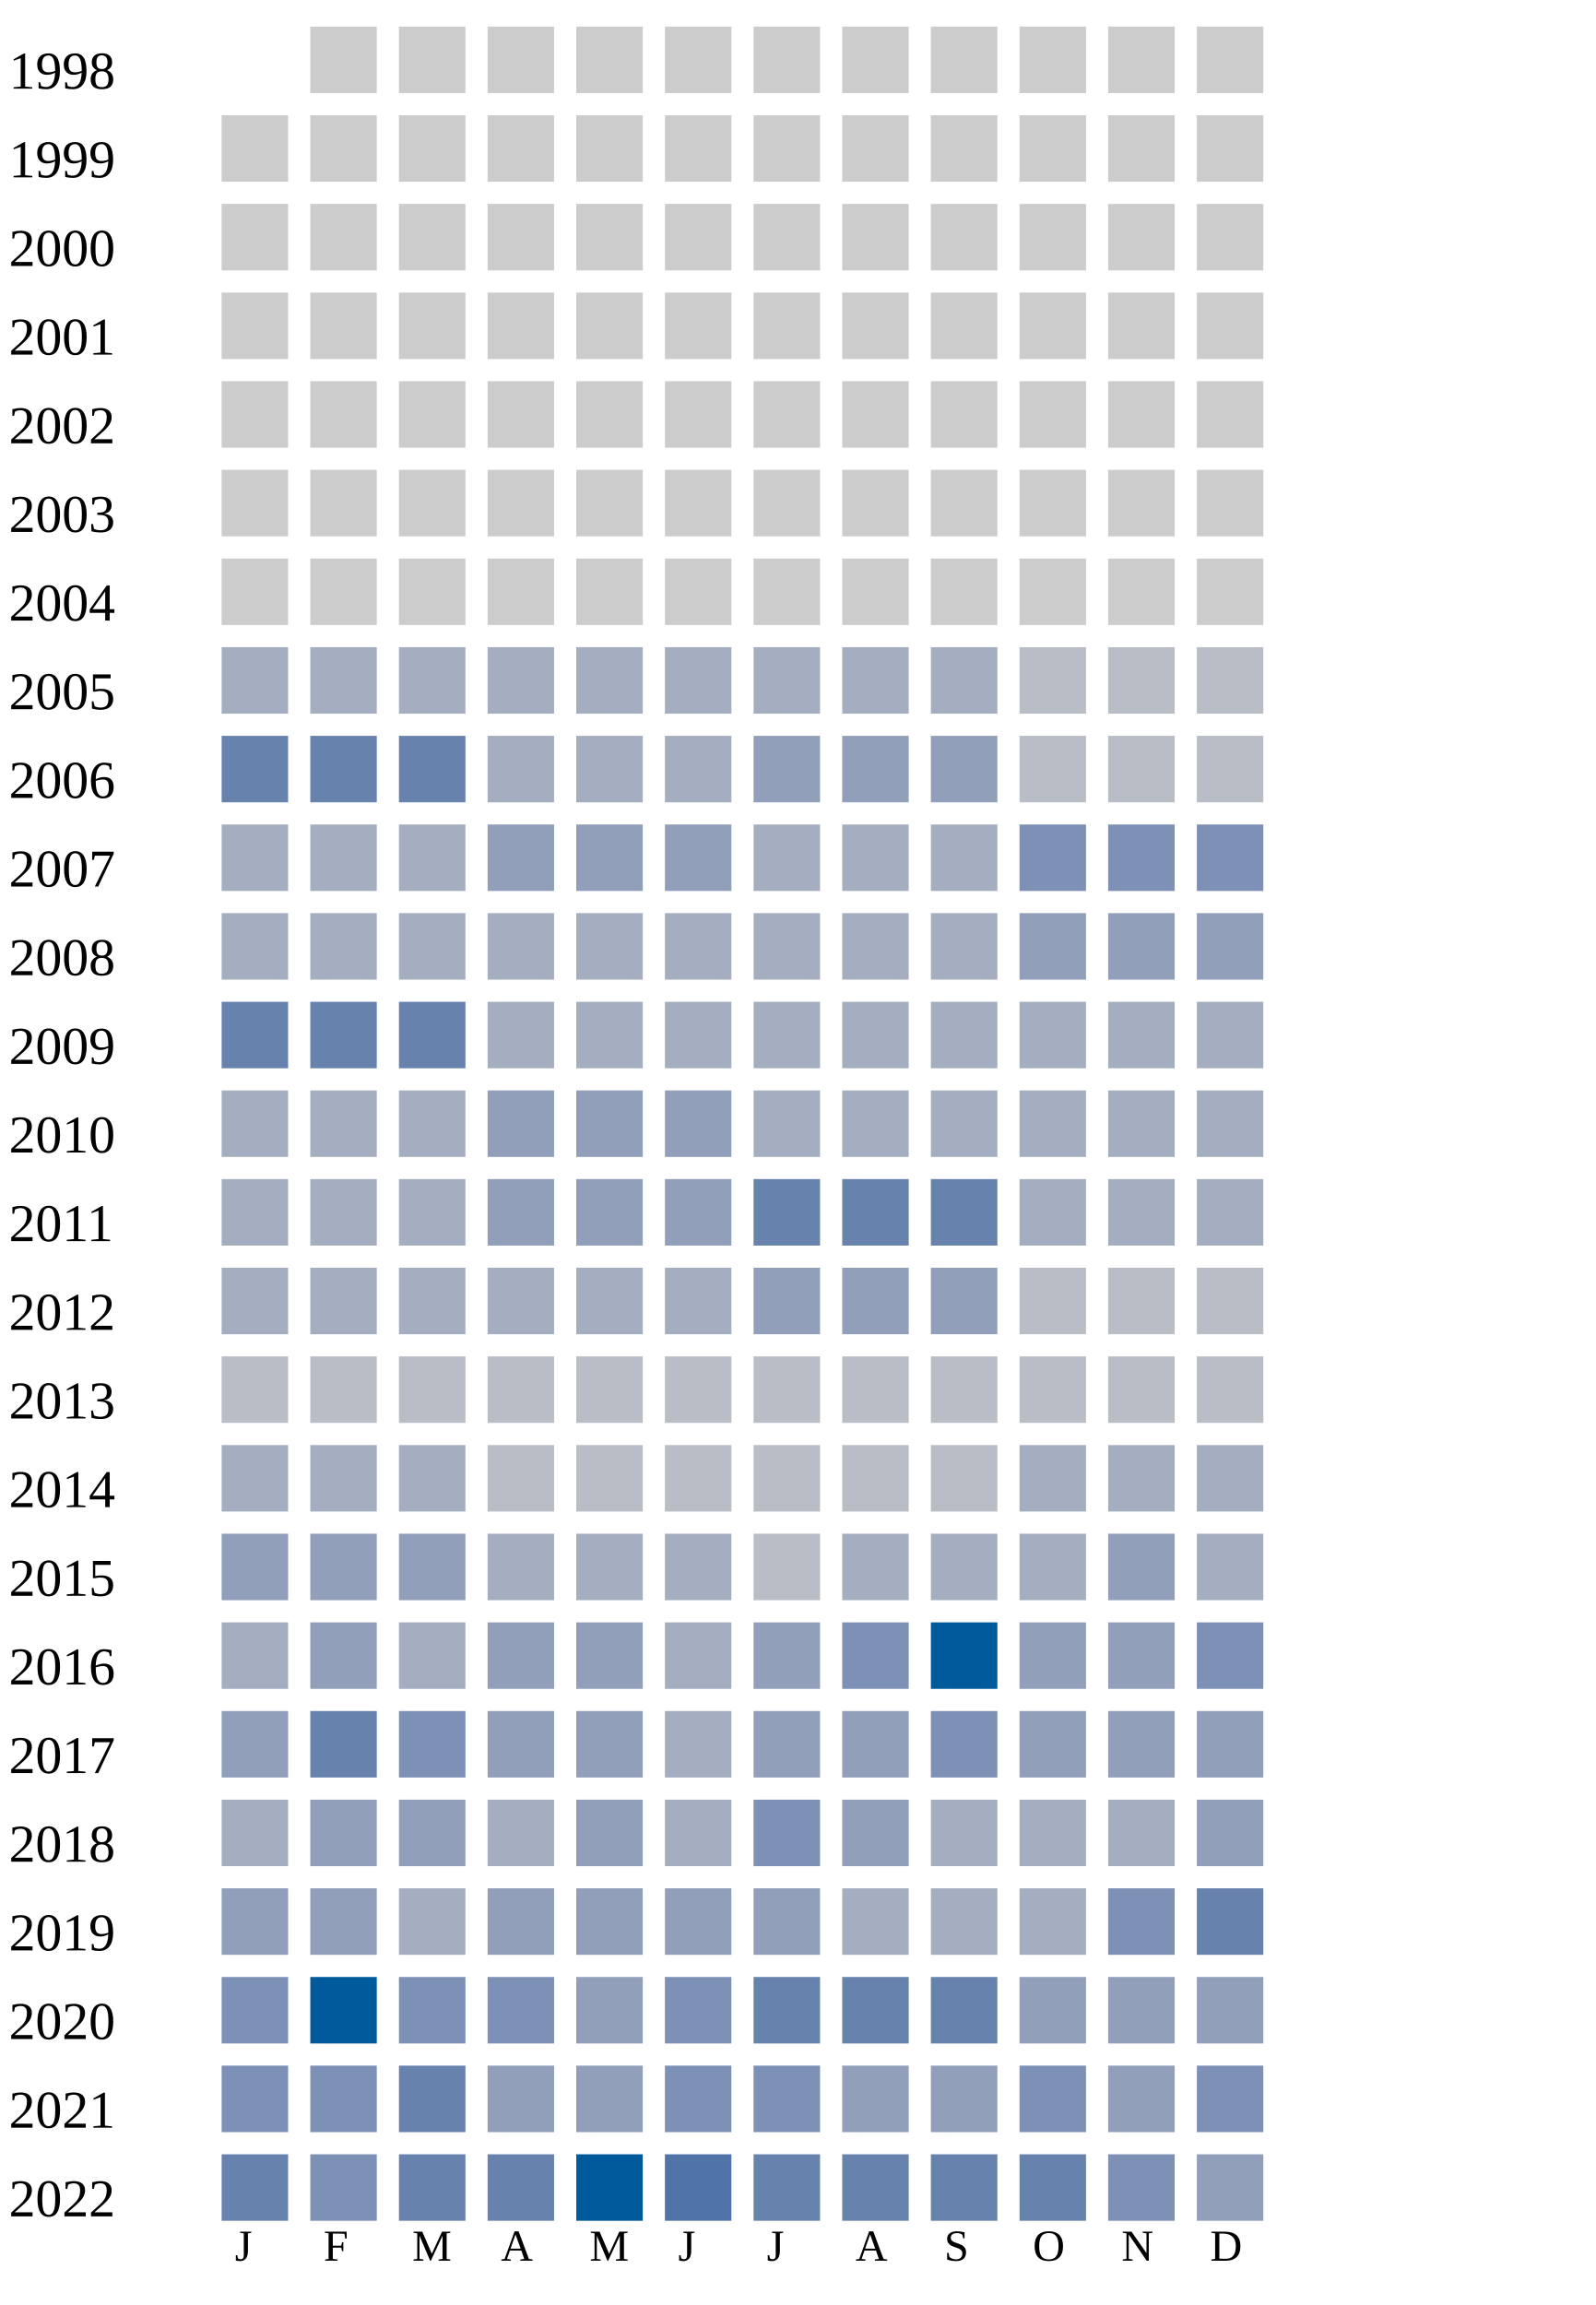
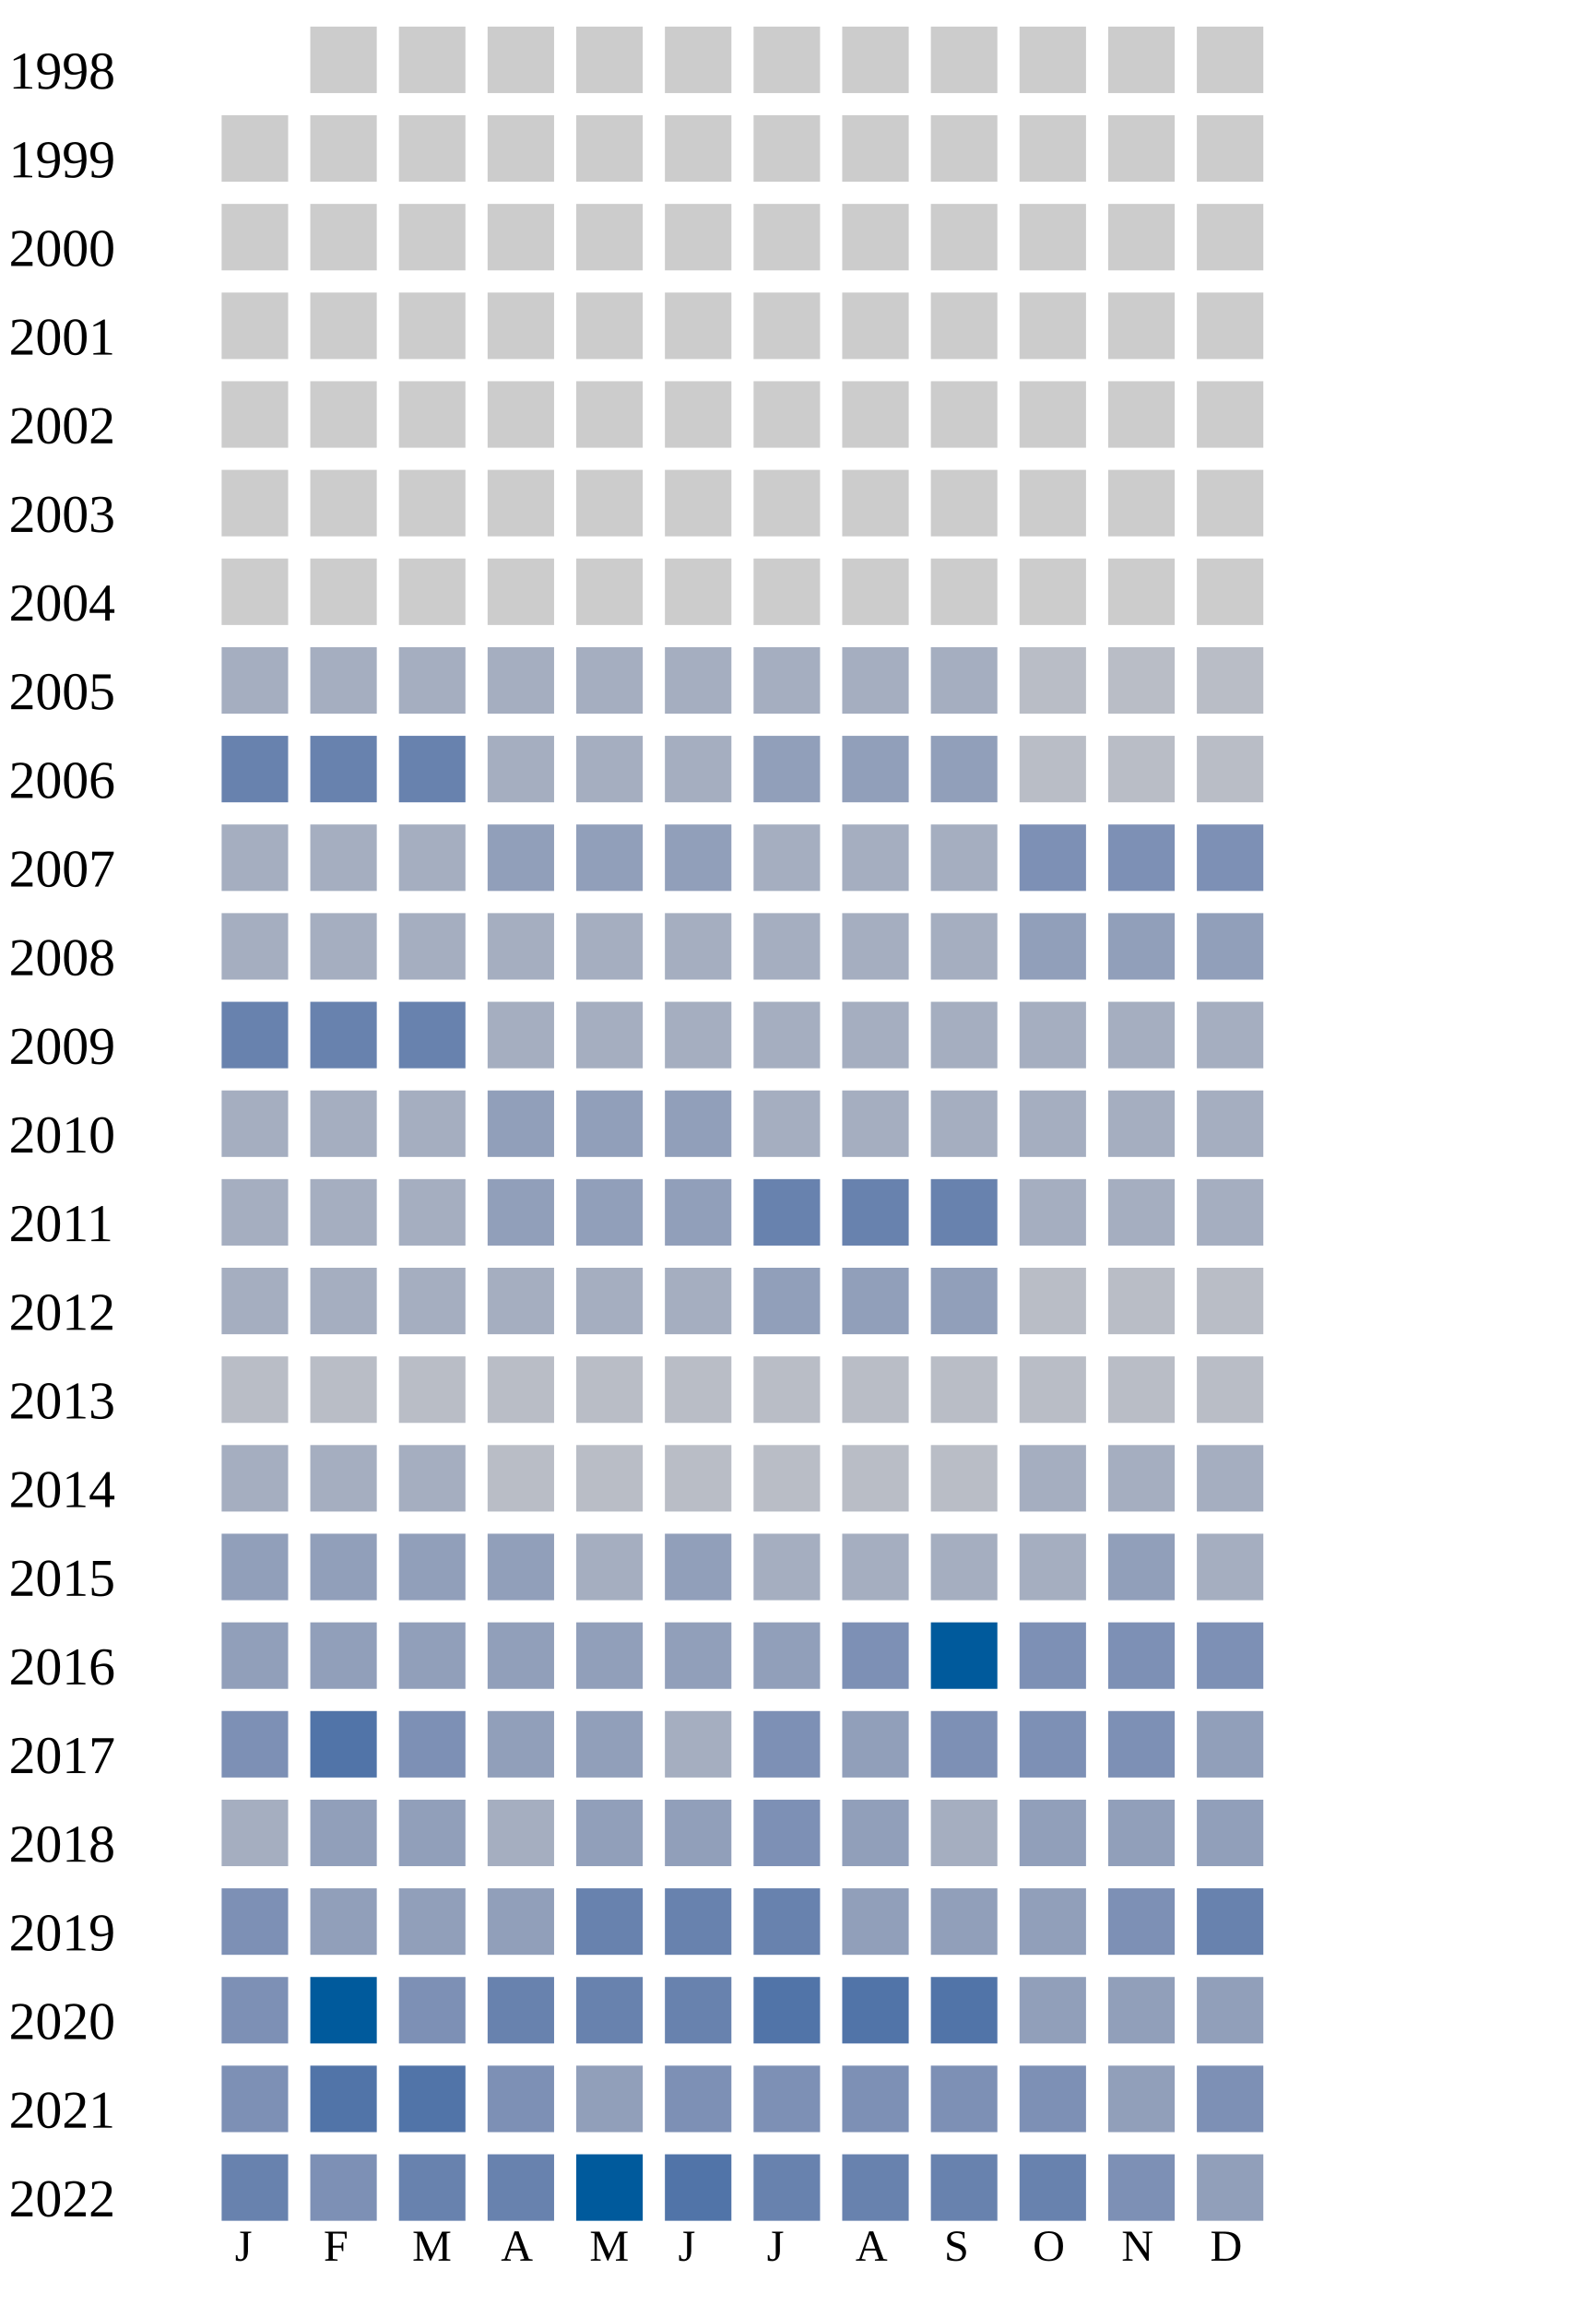
<svg xmlns="http://www.w3.org/2000/svg" width="360" height="520">
  <g transform="translate(0 0)">
    <text x="2" y="20">1998</text>
    <rect x="70" y="6" width="15" height="15" fill="#cccccc" />
    <rect x="90" y="6" width="15" height="15" fill="#cccccc" />
    <rect x="110" y="6" width="15" height="15" fill="#cccccc" />
    <rect x="130" y="6" width="15" height="15" fill="#cccccc" />
    <rect x="150" y="6" width="15" height="15" fill="#cccccc" />
    <rect x="170" y="6" width="15" height="15" fill="#cccccc" />
    <rect x="190" y="6" width="15" height="15" fill="#cccccc" />
    <rect x="210" y="6" width="15" height="15" fill="#cccccc" />
    <rect x="230" y="6" width="15" height="15" fill="#cccccc" />
    <rect x="250" y="6" width="15" height="15" fill="#cccccc" />
    <rect x="270" y="6" width="15" height="15" fill="#cccccc" />
  </g>
  <g transform="translate(0 20)">
    <text x="2" y="20">1999</text>
    <rect x="50" y="6" width="15" height="15" fill="#cccccc" />
    <rect x="70" y="6" width="15" height="15" fill="#cccccc" />
    <rect x="90" y="6" width="15" height="15" fill="#cccccc" />
    <rect x="110" y="6" width="15" height="15" fill="#cccccc" />
    <rect x="130" y="6" width="15" height="15" fill="#cccccc" />
    <rect x="150" y="6" width="15" height="15" fill="#cccccc" />
    <rect x="170" y="6" width="15" height="15" fill="#cccccc" />
    <rect x="190" y="6" width="15" height="15" fill="#cccccc" />
    <rect x="210" y="6" width="15" height="15" fill="#cccccc" />
    <rect x="230" y="6" width="15" height="15" fill="#cccccc" />
    <rect x="250" y="6" width="15" height="15" fill="#cccccc" />
    <rect x="270" y="6" width="15" height="15" fill="#cccccc" />
  </g>
  <g transform="translate(0 40)">
    <text x="2" y="20">2000</text>
    <rect x="50" y="6" width="15" height="15" fill="#cccccc" />
    <rect x="70" y="6" width="15" height="15" fill="#cccccc" />
    <rect x="90" y="6" width="15" height="15" fill="#cccccc" />
    <rect x="110" y="6" width="15" height="15" fill="#cccccc" />
    <rect x="130" y="6" width="15" height="15" fill="#cccccc" />
    <rect x="150" y="6" width="15" height="15" fill="#cccccc" />
    <rect x="170" y="6" width="15" height="15" fill="#cccccc" />
    <rect x="190" y="6" width="15" height="15" fill="#cccccc" />
    <rect x="210" y="6" width="15" height="15" fill="#cccccc" />
    <rect x="230" y="6" width="15" height="15" fill="#cccccc" />
    <rect x="250" y="6" width="15" height="15" fill="#cccccc" />
    <rect x="270" y="6" width="15" height="15" fill="#cccccc" />
  </g>
  <g transform="translate(0 60)">
    <text x="2" y="20">2001</text>
    <rect x="50" y="6" width="15" height="15" fill="#cccccc" />
    <rect x="70" y="6" width="15" height="15" fill="#cccccc" />
    <rect x="90" y="6" width="15" height="15" fill="#cccccc" />
    <rect x="110" y="6" width="15" height="15" fill="#cccccc" />
    <rect x="130" y="6" width="15" height="15" fill="#cccccc" />
    <rect x="150" y="6" width="15" height="15" fill="#cccccc" />
    <rect x="170" y="6" width="15" height="15" fill="#cccccc" />
    <rect x="190" y="6" width="15" height="15" fill="#cccccc" />
    <rect x="210" y="6" width="15" height="15" fill="#cccccc" />
    <rect x="230" y="6" width="15" height="15" fill="#cccccc" />
    <rect x="250" y="6" width="15" height="15" fill="#cccccc" />
    <rect x="270" y="6" width="15" height="15" fill="#cccccc" />
  </g>
  <g transform="translate(0 80)">
    <text x="2" y="20">2002</text>
    <rect x="50" y="6" width="15" height="15" fill="#cccccc" />
    <rect x="70" y="6" width="15" height="15" fill="#cccccc" />
    <rect x="90" y="6" width="15" height="15" fill="#cccccc" />
    <rect x="110" y="6" width="15" height="15" fill="#cccccc" />
    <rect x="130" y="6" width="15" height="15" fill="#cccccc" />
    <rect x="150" y="6" width="15" height="15" fill="#cccccc" />
    <rect x="170" y="6" width="15" height="15" fill="#cccccc" />
    <rect x="190" y="6" width="15" height="15" fill="#cccccc" />
    <rect x="210" y="6" width="15" height="15" fill="#cccccc" />
    <rect x="230" y="6" width="15" height="15" fill="#cccccc" />
    <rect x="250" y="6" width="15" height="15" fill="#cccccc" />
    <rect x="270" y="6" width="15" height="15" fill="#cccccc" />
  </g>
  <g transform="translate(0 100)">
    <text x="2" y="20">2003</text>
    <rect x="50" y="6" width="15" height="15" fill="#cccccc" />
    <rect x="70" y="6" width="15" height="15" fill="#cccccc" />
    <rect x="90" y="6" width="15" height="15" fill="#cccccc" />
    <rect x="110" y="6" width="15" height="15" fill="#cccccc" />
    <rect x="130" y="6" width="15" height="15" fill="#cccccc" />
    <rect x="150" y="6" width="15" height="15" fill="#cccccc" />
    <rect x="170" y="6" width="15" height="15" fill="#cccccc" />
    <rect x="190" y="6" width="15" height="15" fill="#cccccc" />
    <rect x="210" y="6" width="15" height="15" fill="#cccccc" />
    <rect x="230" y="6" width="15" height="15" fill="#cccccc" />
    <rect x="250" y="6" width="15" height="15" fill="#cccccc" />
    <rect x="270" y="6" width="15" height="15" fill="#cccccc" />
  </g>
  <g transform="translate(0 120)">
    <text x="2" y="20">2004</text>
    <rect x="50" y="6" width="15" height="15" fill="#cccccc" />
    <rect x="70" y="6" width="15" height="15" fill="#cccccc" />
    <rect x="90" y="6" width="15" height="15" fill="#cccccc" />
    <rect x="110" y="6" width="15" height="15" fill="#cccccc" />
    <rect x="130" y="6" width="15" height="15" fill="#cccccc" />
    <rect x="150" y="6" width="15" height="15" fill="#cccccc" />
    <rect x="170" y="6" width="15" height="15" fill="#cccccc" />
    <rect x="190" y="6" width="15" height="15" fill="#cccccc" />
    <rect x="210" y="6" width="15" height="15" fill="#cccccc" />
    <rect x="230" y="6" width="15" height="15" fill="#cccccc" />
    <rect x="250" y="6" width="15" height="15" fill="#cccccc" />
    <rect x="270" y="6" width="15" height="15" fill="#cccccc" />
  </g>
  <g transform="translate(0 140)">
    <text x="2" y="20">2005</text>
    <rect x="50" y="6" width="15" height="15" fill="#a5aec0" />
    <rect x="70" y="6" width="15" height="15" fill="#a5aec0" />
    <rect x="90" y="6" width="15" height="15" fill="#a5aec0" />
    <rect x="110" y="6" width="15" height="15" fill="#a5aec0" />
    <rect x="130" y="6" width="15" height="15" fill="#a5aec0" />
    <rect x="150" y="6" width="15" height="15" fill="#a5aec0" />
    <rect x="170" y="6" width="15" height="15" fill="#a5aec0" />
    <rect x="190" y="6" width="15" height="15" fill="#a5aec0" />
    <rect x="210" y="6" width="15" height="15" fill="#a5aec0" />
    <rect x="230" y="6" width="15" height="15" fill="#b9bdc6" />
    <rect x="250" y="6" width="15" height="15" fill="#b9bdc6" />
    <rect x="270" y="6" width="15" height="15" fill="#b9bdc6" />
  </g>
  <g transform="translate(0 160)">
    <text x="2" y="20">2006</text>
    <rect x="50" y="6" width="15" height="15" fill="#6882ae" />
    <rect x="70" y="6" width="15" height="15" fill="#6882ae" />
    <rect x="90" y="6" width="15" height="15" fill="#6882ae" />
    <rect x="110" y="6" width="15" height="15" fill="#a5aec0" />
    <rect x="130" y="6" width="15" height="15" fill="#a5aec0" />
    <rect x="150" y="6" width="15" height="15" fill="#a5aec0" />
    <rect x="170" y="6" width="15" height="15" fill="#919fba" />
    <rect x="190" y="6" width="15" height="15" fill="#919fba" />
    <rect x="210" y="6" width="15" height="15" fill="#919fba" />
    <rect x="230" y="6" width="15" height="15" fill="#b9bdc6" />
    <rect x="250" y="6" width="15" height="15" fill="#b9bdc6" />
    <rect x="270" y="6" width="15" height="15" fill="#b9bdc6" />
  </g>
  <g transform="translate(0 180)">
    <text x="2" y="20">2007</text>
    <rect x="50" y="6" width="15" height="15" fill="#a5aec0" />
    <rect x="70" y="6" width="15" height="15" fill="#a5aec0" />
    <rect x="90" y="6" width="15" height="15" fill="#a5aec0" />
    <rect x="110" y="6" width="15" height="15" fill="#919fba" />
    <rect x="130" y="6" width="15" height="15" fill="#919fba" />
    <rect x="150" y="6" width="15" height="15" fill="#919fba" />
    <rect x="170" y="6" width="15" height="15" fill="#a5aec0" />
    <rect x="190" y="6" width="15" height="15" fill="#a5aec0" />
    <rect x="210" y="6" width="15" height="15" fill="#a5aec0" />
    <rect x="230" y="6" width="15" height="15" fill="#7d90b5" />
    <rect x="250" y="6" width="15" height="15" fill="#7d90b5" />
    <rect x="270" y="6" width="15" height="15" fill="#7d90b5" />
  </g>
  <g transform="translate(0 200)">
    <text x="2" y="20">2008</text>
    <rect x="50" y="6" width="15" height="15" fill="#a5aec0" />
    <rect x="70" y="6" width="15" height="15" fill="#a5aec0" />
    <rect x="90" y="6" width="15" height="15" fill="#a5aec0" />
    <rect x="110" y="6" width="15" height="15" fill="#a5aec0" />
    <rect x="130" y="6" width="15" height="15" fill="#a5aec0" />
    <rect x="150" y="6" width="15" height="15" fill="#a5aec0" />
    <rect x="170" y="6" width="15" height="15" fill="#a5aec0" />
    <rect x="190" y="6" width="15" height="15" fill="#a5aec0" />
    <rect x="210" y="6" width="15" height="15" fill="#a5aec0" />
    <rect x="230" y="6" width="15" height="15" fill="#919fba" />
    <rect x="250" y="6" width="15" height="15" fill="#919fba" />
    <rect x="270" y="6" width="15" height="15" fill="#919fba" />
  </g>
  <g transform="translate(0 220)">
    <text x="2" y="20">2009</text>
    <rect x="50" y="6" width="15" height="15" fill="#6882ae" />
    <rect x="70" y="6" width="15" height="15" fill="#6882ae" />
    <rect x="90" y="6" width="15" height="15" fill="#6882ae" />
    <rect x="110" y="6" width="15" height="15" fill="#a5aec0" />
    <rect x="130" y="6" width="15" height="15" fill="#a5aec0" />
    <rect x="150" y="6" width="15" height="15" fill="#a5aec0" />
    <rect x="170" y="6" width="15" height="15" fill="#a5aec0" />
    <rect x="190" y="6" width="15" height="15" fill="#a5aec0" />
    <rect x="210" y="6" width="15" height="15" fill="#a5aec0" />
    <rect x="230" y="6" width="15" height="15" fill="#a5aec0" />
    <rect x="250" y="6" width="15" height="15" fill="#a5aec0" />
    <rect x="270" y="6" width="15" height="15" fill="#a5aec0" />
  </g>
  <g transform="translate(0 240)">
    <text x="2" y="20">2010</text>
    <rect x="50" y="6" width="15" height="15" fill="#a5aec0" />
    <rect x="70" y="6" width="15" height="15" fill="#a5aec0" />
    <rect x="90" y="6" width="15" height="15" fill="#a5aec0" />
    <rect x="110" y="6" width="15" height="15" fill="#919fba" />
    <rect x="130" y="6" width="15" height="15" fill="#919fba" />
    <rect x="150" y="6" width="15" height="15" fill="#919fba" />
    <rect x="170" y="6" width="15" height="15" fill="#a5aec0" />
    <rect x="190" y="6" width="15" height="15" fill="#a5aec0" />
    <rect x="210" y="6" width="15" height="15" fill="#a5aec0" />
    <rect x="230" y="6" width="15" height="15" fill="#a5aec0" />
    <rect x="250" y="6" width="15" height="15" fill="#a5aec0" />
    <rect x="270" y="6" width="15" height="15" fill="#a5aec0" />
  </g>
  <g transform="translate(0 260)">
    <text x="2" y="20">2011</text>
    <rect x="50" y="6" width="15" height="15" fill="#a5aec0" />
    <rect x="70" y="6" width="15" height="15" fill="#a5aec0" />
    <rect x="90" y="6" width="15" height="15" fill="#a5aec0" />
    <rect x="110" y="6" width="15" height="15" fill="#919fba" />
    <rect x="130" y="6" width="15" height="15" fill="#919fba" />
    <rect x="150" y="6" width="15" height="15" fill="#919fba" />
    <rect x="170" y="6" width="15" height="15" fill="#6882ae" />
    <rect x="190" y="6" width="15" height="15" fill="#6882ae" />
    <rect x="210" y="6" width="15" height="15" fill="#6882ae" />
    <rect x="230" y="6" width="15" height="15" fill="#a5aec0" />
    <rect x="250" y="6" width="15" height="15" fill="#a5aec0" />
    <rect x="270" y="6" width="15" height="15" fill="#a5aec0" />
  </g>
  <g transform="translate(0 280)">
    <text x="2" y="20">2012</text>
    <rect x="50" y="6" width="15" height="15" fill="#a5aec0" />
    <rect x="70" y="6" width="15" height="15" fill="#a5aec0" />
    <rect x="90" y="6" width="15" height="15" fill="#a5aec0" />
    <rect x="110" y="6" width="15" height="15" fill="#a5aec0" />
    <rect x="130" y="6" width="15" height="15" fill="#a5aec0" />
    <rect x="150" y="6" width="15" height="15" fill="#a5aec0" />
    <rect x="170" y="6" width="15" height="15" fill="#919fba" />
    <rect x="190" y="6" width="15" height="15" fill="#919fba" />
    <rect x="210" y="6" width="15" height="15" fill="#919fba" />
    <rect x="230" y="6" width="15" height="15" fill="#b9bdc6" />
    <rect x="250" y="6" width="15" height="15" fill="#b9bdc6" />
    <rect x="270" y="6" width="15" height="15" fill="#b9bdc6" />
  </g>
  <g transform="translate(0 300)">
    <text x="2" y="20">2013</text>
    <rect x="50" y="6" width="15" height="15" fill="#b9bdc6" />
    <rect x="70" y="6" width="15" height="15" fill="#b9bdc6" />
    <rect x="90" y="6" width="15" height="15" fill="#b9bdc6" />
    <rect x="110" y="6" width="15" height="15" fill="#b9bdc6" />
    <rect x="130" y="6" width="15" height="15" fill="#b9bdc6" />
    <rect x="150" y="6" width="15" height="15" fill="#b9bdc6" />
    <rect x="170" y="6" width="15" height="15" fill="#b9bdc6" />
    <rect x="190" y="6" width="15" height="15" fill="#b9bdc6" />
    <rect x="210" y="6" width="15" height="15" fill="#b9bdc6" />
    <rect x="230" y="6" width="15" height="15" fill="#b9bdc6" />
    <rect x="250" y="6" width="15" height="15" fill="#b9bdc6" />
    <rect x="270" y="6" width="15" height="15" fill="#b9bdc6" />
  </g>
  <g transform="translate(0 320)">
    <text x="2" y="20">2014</text>
    <rect x="50" y="6" width="15" height="15" fill="#a5aec0" />
    <rect x="70" y="6" width="15" height="15" fill="#a5aec0" />
    <rect x="90" y="6" width="15" height="15" fill="#a5aec0" />
    <rect x="110" y="6" width="15" height="15" fill="#b9bdc6" />
    <rect x="130" y="6" width="15" height="15" fill="#b9bdc6" />
    <rect x="150" y="6" width="15" height="15" fill="#b9bdc6" />
    <rect x="170" y="6" width="15" height="15" fill="#b9bdc6" />
    <rect x="190" y="6" width="15" height="15" fill="#b9bdc6" />
    <rect x="210" y="6" width="15" height="15" fill="#b9bdc6" />
    <rect x="230" y="6" width="15" height="15" fill="#a5aec0" />
    <rect x="250" y="6" width="15" height="15" fill="#a5aec0" />
    <rect x="270" y="6" width="15" height="15" fill="#a5aec0" />
  </g>
  <g transform="translate(0 340)">
    <text x="2" y="20">2015</text>
    <rect x="50" y="6" width="15" height="15" fill="#919fba" />
    <rect x="70" y="6" width="15" height="15" fill="#919fba" />
    <rect x="90" y="6" width="15" height="15" fill="#919fba" />
-     <rect x="110" y="6" width="15" height="15" fill="#a5aec0" />
-     <rect x="130" y="6" width="15" height="15" fill="#a5aec0" />
-     <rect x="150" y="6" width="15" height="15" fill="#a5aec0" />
-     <rect x="170" y="6" width="15" height="15" fill="#b9bdc6" />
+     <rect x="110" y="6" width="15" height="15" fill="#919fba" />
+     <rect x="130" y="6" width="15" height="15" fill="#a5aec0" />
+     <rect x="150" y="6" width="15" height="15" fill="#919fba" />
+     <rect x="170" y="6" width="15" height="15" fill="#a5aec0" />
    <rect x="190" y="6" width="15" height="15" fill="#a5aec0" />
    <rect x="210" y="6" width="15" height="15" fill="#a5aec0" />
    <rect x="230" y="6" width="15" height="15" fill="#a5aec0" />
    <rect x="250" y="6" width="15" height="15" fill="#919fba" />
    <rect x="270" y="6" width="15" height="15" fill="#a5aec0" />
  </g>
  <g transform="translate(0 360)">
    <text x="2" y="20">2016</text>
-     <rect x="50" y="6" width="15" height="15" fill="#a5aec0" />
+     <rect x="50" y="6" width="15" height="15" fill="#919fba" />
    <rect x="70" y="6" width="15" height="15" fill="#919fba" />
-     <rect x="90" y="6" width="15" height="15" fill="#a5aec0" />
-     <rect x="110" y="6" width="15" height="15" fill="#919fba" />
-     <rect x="130" y="6" width="15" height="15" fill="#919fba" />
-     <rect x="150" y="6" width="15" height="15" fill="#a5aec0" />
+     <rect x="90" y="6" width="15" height="15" fill="#919fba" />
+     <rect x="110" y="6" width="15" height="15" fill="#919fba" />
+     <rect x="130" y="6" width="15" height="15" fill="#919fba" />
+     <rect x="150" y="6" width="15" height="15" fill="#919fba" />
    <rect x="170" y="6" width="15" height="15" fill="#919fba" />
    <rect x="190" y="6" width="15" height="15" fill="#7d90b5" />
    <rect x="210" y="6" width="15" height="15" fill="#005a9c" />
-     <rect x="230" y="6" width="15" height="15" fill="#919fba" />
-     <rect x="250" y="6" width="15" height="15" fill="#919fba" />
+     <rect x="230" y="6" width="15" height="15" fill="#7d90b5" />
+     <rect x="250" y="6" width="15" height="15" fill="#7d90b5" />
    <rect x="270" y="6" width="15" height="15" fill="#7d90b5" />
  </g>
  <g transform="translate(0 380)">
    <text x="2" y="20">2017</text>
-     <rect x="50" y="6" width="15" height="15" fill="#919fba" />
-     <rect x="70" y="6" width="15" height="15" fill="#6882ae" />
+     <rect x="50" y="6" width="15" height="15" fill="#7d90b5" />
+     <rect x="70" y="6" width="15" height="15" fill="#5174a8" />
    <rect x="90" y="6" width="15" height="15" fill="#7d90b5" />
    <rect x="110" y="6" width="15" height="15" fill="#919fba" />
    <rect x="130" y="6" width="15" height="15" fill="#919fba" />
    <rect x="150" y="6" width="15" height="15" fill="#a5aec0" />
-     <rect x="170" y="6" width="15" height="15" fill="#919fba" />
+     <rect x="170" y="6" width="15" height="15" fill="#7d90b5" />
    <rect x="190" y="6" width="15" height="15" fill="#919fba" />
    <rect x="210" y="6" width="15" height="15" fill="#7d90b5" />
-     <rect x="230" y="6" width="15" height="15" fill="#919fba" />
-     <rect x="250" y="6" width="15" height="15" fill="#919fba" />
+     <rect x="230" y="6" width="15" height="15" fill="#7d90b5" />
+     <rect x="250" y="6" width="15" height="15" fill="#7d90b5" />
    <rect x="270" y="6" width="15" height="15" fill="#919fba" />
  </g>
  <g transform="translate(0 400)">
    <text x="2" y="20">2018</text>
    <rect x="50" y="6" width="15" height="15" fill="#a5aec0" />
    <rect x="70" y="6" width="15" height="15" fill="#919fba" />
    <rect x="90" y="6" width="15" height="15" fill="#919fba" />
    <rect x="110" y="6" width="15" height="15" fill="#a5aec0" />
    <rect x="130" y="6" width="15" height="15" fill="#919fba" />
-     <rect x="150" y="6" width="15" height="15" fill="#a5aec0" />
+     <rect x="150" y="6" width="15" height="15" fill="#919fba" />
    <rect x="170" y="6" width="15" height="15" fill="#7d90b5" />
    <rect x="190" y="6" width="15" height="15" fill="#919fba" />
    <rect x="210" y="6" width="15" height="15" fill="#a5aec0" />
-     <rect x="230" y="6" width="15" height="15" fill="#a5aec0" />
-     <rect x="250" y="6" width="15" height="15" fill="#a5aec0" />
+     <rect x="230" y="6" width="15" height="15" fill="#919fba" />
+     <rect x="250" y="6" width="15" height="15" fill="#919fba" />
    <rect x="270" y="6" width="15" height="15" fill="#919fba" />
  </g>
  <g transform="translate(0 420)">
    <text x="2" y="20">2019</text>
-     <rect x="50" y="6" width="15" height="15" fill="#919fba" />
+     <rect x="50" y="6" width="15" height="15" fill="#7d90b5" />
    <rect x="70" y="6" width="15" height="15" fill="#919fba" />
-     <rect x="90" y="6" width="15" height="15" fill="#a5aec0" />
-     <rect x="110" y="6" width="15" height="15" fill="#919fba" />
-     <rect x="130" y="6" width="15" height="15" fill="#919fba" />
-     <rect x="150" y="6" width="15" height="15" fill="#919fba" />
-     <rect x="170" y="6" width="15" height="15" fill="#919fba" />
-     <rect x="190" y="6" width="15" height="15" fill="#a5aec0" />
-     <rect x="210" y="6" width="15" height="15" fill="#a5aec0" />
-     <rect x="230" y="6" width="15" height="15" fill="#a5aec0" />
+     <rect x="90" y="6" width="15" height="15" fill="#919fba" />
+     <rect x="110" y="6" width="15" height="15" fill="#919fba" />
+     <rect x="130" y="6" width="15" height="15" fill="#6882ae" />
+     <rect x="150" y="6" width="15" height="15" fill="#6882ae" />
+     <rect x="170" y="6" width="15" height="15" fill="#6882ae" />
+     <rect x="190" y="6" width="15" height="15" fill="#919fba" />
+     <rect x="210" y="6" width="15" height="15" fill="#919fba" />
+     <rect x="230" y="6" width="15" height="15" fill="#919fba" />
    <rect x="250" y="6" width="15" height="15" fill="#7d90b5" />
    <rect x="270" y="6" width="15" height="15" fill="#6882ae" />
  </g>
  <g transform="translate(0 440)">
    <text x="2" y="20">2020</text>
    <rect x="50" y="6" width="15" height="15" fill="#7d90b5" />
    <rect x="70" y="6" width="15" height="15" fill="#005a9c" />
    <rect x="90" y="6" width="15" height="15" fill="#7d90b5" />
-     <rect x="110" y="6" width="15" height="15" fill="#7d90b5" />
-     <rect x="130" y="6" width="15" height="15" fill="#919fba" />
-     <rect x="150" y="6" width="15" height="15" fill="#7d90b5" />
-     <rect x="170" y="6" width="15" height="15" fill="#6882ae" />
-     <rect x="190" y="6" width="15" height="15" fill="#6882ae" />
-     <rect x="210" y="6" width="15" height="15" fill="#6882ae" />
+     <rect x="110" y="6" width="15" height="15" fill="#6882ae" />
+     <rect x="130" y="6" width="15" height="15" fill="#6882ae" />
+     <rect x="150" y="6" width="15" height="15" fill="#6882ae" />
+     <rect x="170" y="6" width="15" height="15" fill="#5174a8" />
+     <rect x="190" y="6" width="15" height="15" fill="#5174a8" />
+     <rect x="210" y="6" width="15" height="15" fill="#5174a8" />
    <rect x="230" y="6" width="15" height="15" fill="#919fba" />
    <rect x="250" y="6" width="15" height="15" fill="#919fba" />
    <rect x="270" y="6" width="15" height="15" fill="#919fba" />
  </g>
  <g transform="translate(0 460)">
    <text x="2" y="20">2021</text>
    <rect x="50" y="6" width="15" height="15" fill="#7d90b5" />
-     <rect x="70" y="6" width="15" height="15" fill="#7d90b5" />
-     <rect x="90" y="6" width="15" height="15" fill="#6882ae" />
-     <rect x="110" y="6" width="15" height="15" fill="#919fba" />
+     <rect x="70" y="6" width="15" height="15" fill="#5174a8" />
+     <rect x="90" y="6" width="15" height="15" fill="#5174a8" />
+     <rect x="110" y="6" width="15" height="15" fill="#7d90b5" />
    <rect x="130" y="6" width="15" height="15" fill="#919fba" />
    <rect x="150" y="6" width="15" height="15" fill="#7d90b5" />
    <rect x="170" y="6" width="15" height="15" fill="#7d90b5" />
-     <rect x="190" y="6" width="15" height="15" fill="#919fba" />
-     <rect x="210" y="6" width="15" height="15" fill="#919fba" />
+     <rect x="190" y="6" width="15" height="15" fill="#7d90b5" />
+     <rect x="210" y="6" width="15" height="15" fill="#7d90b5" />
    <rect x="230" y="6" width="15" height="15" fill="#7d90b5" />
    <rect x="250" y="6" width="15" height="15" fill="#919fba" />
    <rect x="270" y="6" width="15" height="15" fill="#7d90b5" />
  </g>
  <g transform="translate(0 480)">
    <text x="2" y="20">2022</text>
    <rect x="50" y="6" width="15" height="15" fill="#6882ae" />
    <rect x="70" y="6" width="15" height="15" fill="#7d90b5" />
    <rect x="90" y="6" width="15" height="15" fill="#6882ae" />
    <rect x="110" y="6" width="15" height="15" fill="#6882ae" />
    <rect x="130" y="6" width="15" height="15" fill="#005a9c" />
    <rect x="150" y="6" width="15" height="15" fill="#5174a8" />
    <rect x="170" y="6" width="15" height="15" fill="#6882ae" />
    <rect x="190" y="6" width="15" height="15" fill="#6882ae" />
    <rect x="210" y="6" width="15" height="15" fill="#6882ae" />
    <rect x="230" y="6" width="15" height="15" fill="#6882ae" />
    <rect x="250" y="6" width="15" height="15" fill="#7d90b5" />
    <rect x="270" y="6" width="15" height="15" fill="#919fba" />
  </g>
  <text style="font-size: 10px; text-align: center" x="53" y="510">J</text>
  <text style="font-size: 10px; text-align: center" x="73" y="510">F</text>
  <text style="font-size: 10px; text-align: center" x="93" y="510">M</text>
  <text style="font-size: 10px; text-align: center" x="113" y="510">A</text>
  <text style="font-size: 10px; text-align: center" x="133" y="510">M</text>
  <text style="font-size: 10px; text-align: center" x="153" y="510">J</text>
  <text style="font-size: 10px; text-align: center" x="173" y="510">J</text>
  <text style="font-size: 10px; text-align: center" x="193" y="510">A</text>
  <text style="font-size: 10px; text-align: center" x="213" y="510">S</text>
  <text style="font-size: 10px; text-align: center" x="233" y="510">O</text>
  <text style="font-size: 10px; text-align: center" x="253" y="510">N</text>
  <text style="font-size: 10px; text-align: center" x="273" y="510">D</text>
  <text style="font-size: 10px;" x="155" y="529">Less</text>
  <rect fill="#b9bdc6" width="10" height="10" x="180" y="520" />
  <rect fill="#919fba" width="10" height="10" x="195" y="520" />
  <rect fill="#6882ae" width="10" height="10" x="210" y="520" />
  <rect fill="#005a9c" width="10" height="10" x="225" y="520" />
  <text x="240" y="529" style="font-size: 10px;">More</text>
</svg>
